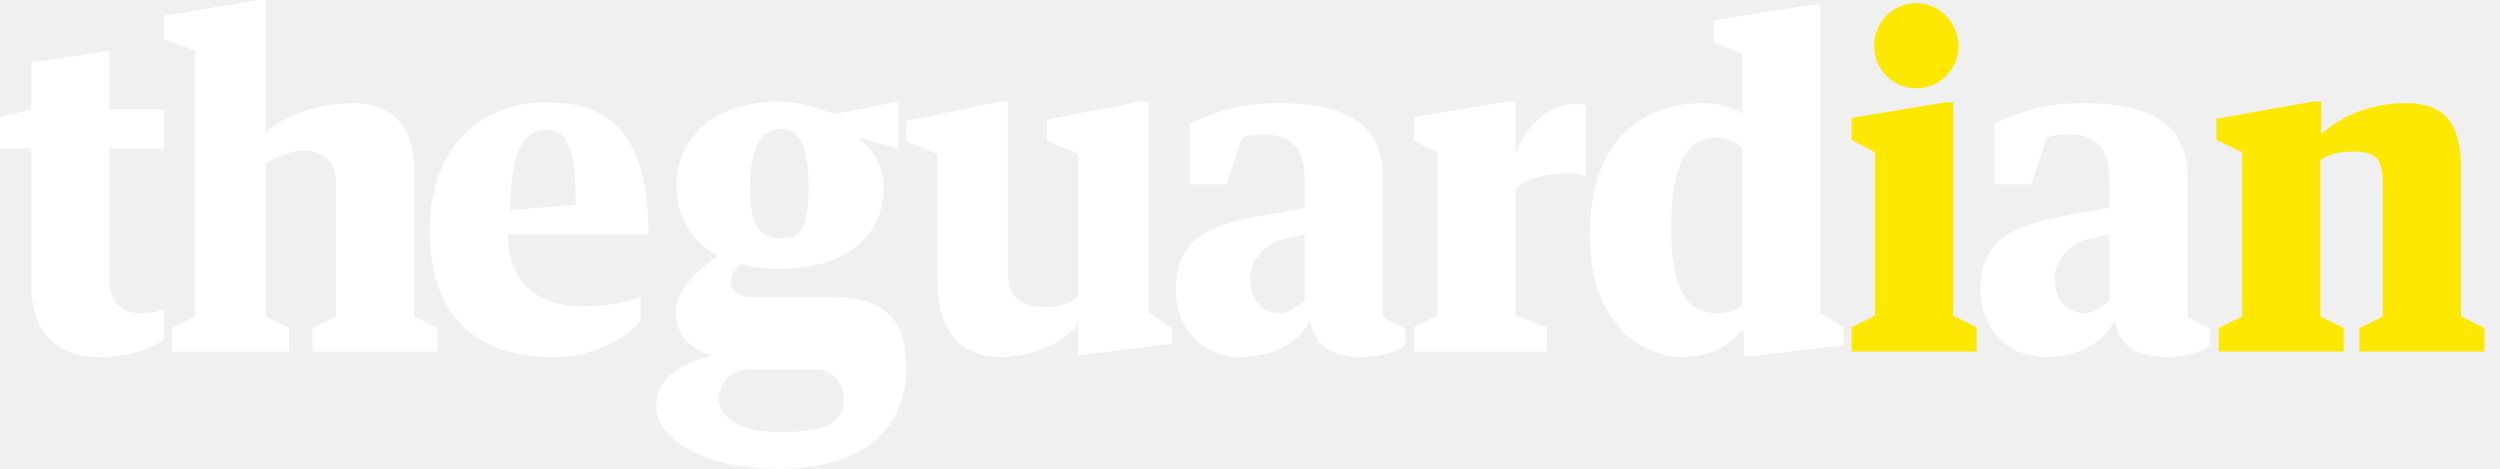
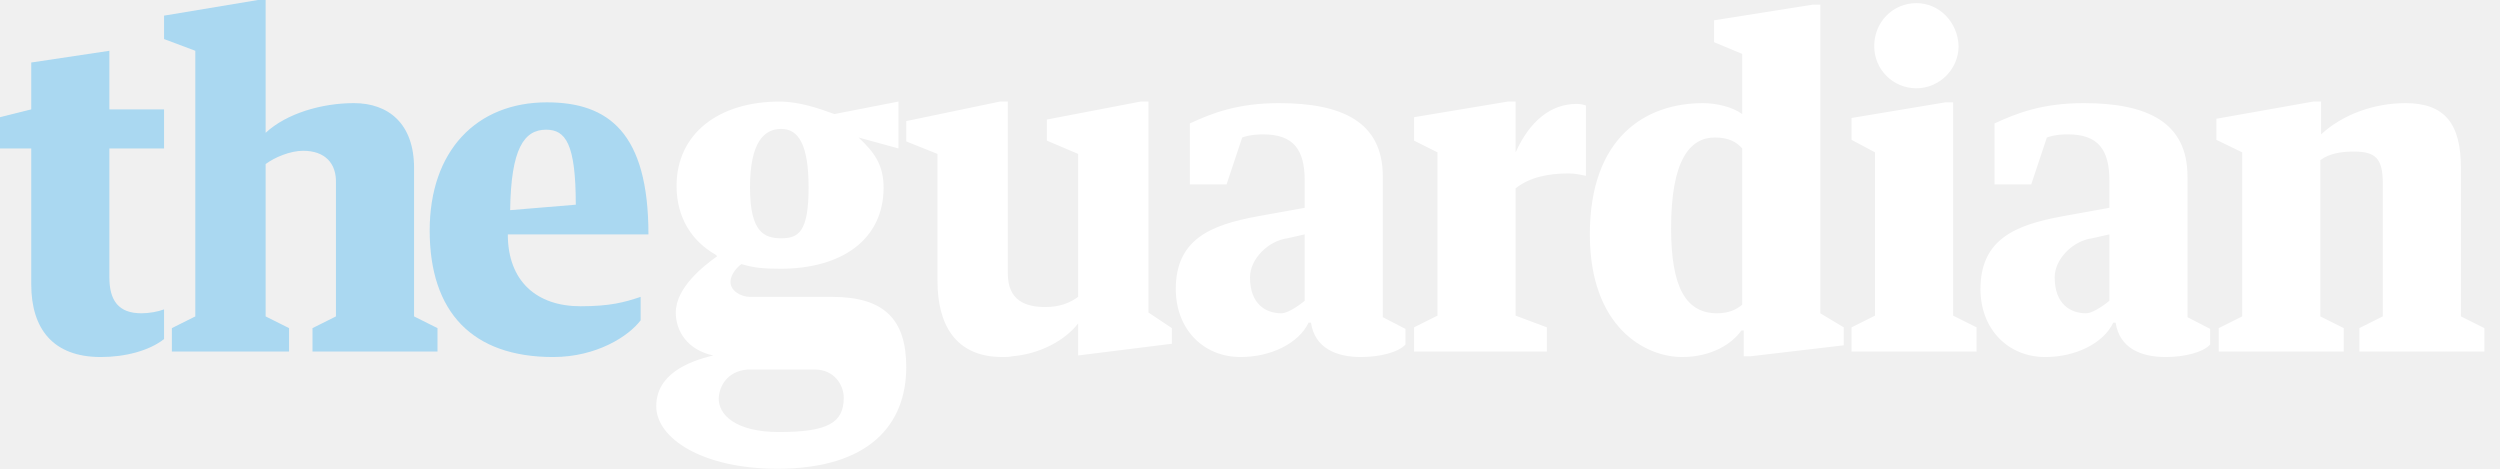
<svg xmlns="http://www.w3.org/2000/svg" width="320" height="60">
-   <path d="M237 15.1v2.8l3 1.6v20.9l-3 1.5V45h16v-3.1l-3-1.5V13.1h-1l-12 2zM245.3.4c-3 0-5.4 2.4-5.4 5.5 0 3 2.4 5.4 5.4 5.4 2.9 0 5.4-2.4 5.4-5.4-.1-3.1-2.5-5.5-5.4-5.5zM284 45h16v-3l-3-1.5v-20c1.2-.9 2.8-1.1 4.3-1.1 2.8 0 3.7.9 3.7 4.1v17l-3 1.5v3h16v-3l-3-1.5v-19c0-5.7-2.1-8.3-7.1-8.3-4.1 0-8.1 1.5-10.8 4V13h-1l-12.4 2.2v2.7l3.3 1.6v21l-3 1.5v3z" fill="#fce800" />
-   <path d="M92 50.9c.1-1.5 1.1-3.4 3.7-3.6h8.6c2.5 0 3.7 2 3.7 3.6 0 3.2-2 4.4-8.3 4.4-5.5 0-7.8-2.2-7.7-4.4zM103.5 24c0 5.7-1.3 6.5-3.5 6.5s-4-.8-4-6.5c0-5.8 1.8-7.5 4-7.5s3.5 2 3.5 7.5zM96 38c-1.2 0-2.5-.8-2.5-1.9 0-.8.6-1.7 1.4-2.3 1.6.5 3 .6 5 .6 7.8 0 13.2-3.7 13.2-10.4 0-3-1.3-4.6-3.2-6.4L115 19v-6l-8.2 1.6c-1.9-.7-4.5-1.6-7-1.6-7.8 0-13.2 4.1-13.2 10.8 0 4.1 2 7.1 5 8.8l.2.2c-1.7 1.2-5.3 4-5.3 7.2 0 2.4 1.5 4.8 4.8 5.5-3.4.8-7.3 2.5-7.3 6.5 0 4.1 5.9 8 15.5 8 11.8 0 16.5-5.7 16.5-13 0-6.1-2.8-9-9.5-9H96zm32.3 7.7c.4 0 .9 0 1.3-.1 3.5-.3 6.7-2 8.4-4.2v4.1l12-1.5v-2l-3-2V13h-1l-12 2.3V18l4 1.7V38c-1.1.8-2.4 1.3-4.2 1.3-2.5 0-4.8-.8-4.8-4.3V13h-1l-12 2.5v2.6l4 1.6V36c0 5.4 2.2 9.7 8.3 9.7zM267 40.1c-1.9 0-4-1.1-4-4.6 0-2.4 2.4-4.7 4.8-5l2.2-.5v8.5s-1.9 1.6-3 1.6zm-2.3-22.9c3.9 0 5.3 2 5.3 5.9v3.5l-6.1 1.1c-5.9 1.1-10.4 2.9-10.4 9.3 0 5.1 3.5 8.7 8.3 8.7 3.8 0 7.4-1.7 8.7-4.4h.3c.5 3.3 3.3 4.4 6.4 4.4 2.4 0 4.8-.6 5.7-1.6v-2l-2.9-1.5v-18c0-7-5.2-9.4-13.3-9.4-5.3 0-8.6 1.3-11.4 2.6v7.8h4.7l2-6c1.1-.4 2.3-.4 2.7-.4zM164 40.1c-1.9 0-4-1.1-4-4.6 0-2.4 2.4-4.7 4.8-5l2.2-.5v8.5s-1.9 1.6-3 1.6zm-2.3-22.9c3.9 0 5.3 2 5.3 5.9v3.5l-6.1 1.1c-5.9 1.1-10.4 2.9-10.4 9.3 0 5.1 3.5 8.7 8.3 8.7 3.8 0 7.4-1.7 8.7-4.4h.3c.5 3.3 3.3 4.4 6.4 4.4 2.4 0 4.8-.6 5.7-1.6v-2l-2.9-1.5v-18c0-7-5.2-9.4-13.3-9.4-5.3 0-8.6 1.3-11.4 2.6v7.8h4.7l2-6c1.1-.4 2.3-.4 2.7-.4zm19.3.8l3 1.5v20.9l-3 1.5V45h17v-3.1l-4-1.5V24.1c1.8-1.4 4.1-1.9 6.8-1.9.9 0 1.6.2 2.2.3v-9c-.3-.1-.7-.2-1.2-.2-3.3 0-6 2.2-7.8 6.2V13h-1l-12 2v3zm42-3.4c-1.2-.9-3.3-1.4-5-1.4-7.4 0-14.5 4.4-14.5 16.8 0 11.9 7.1 15.7 11.8 15.7 3.8 0 6.4-1.7 7.6-3.4h.3v3.3h.9l11.9-1.4v-2.3l-3-1.8V.6h-1l-12.6 2v2.8l3.6 1.5v7.7zm0 24.4c-.7.6-1.7 1.1-3.2 1.1-4 0-5.9-3.3-5.9-10.9 0-8.7 2.4-11.6 5.6-11.6 1.8 0 2.8.6 3.5 1.4v20z" fill="#fff" />
-   <path fill="#fff" d="M83 30c0-13-5.1-16.9-13-16.9-9 0-15 6.2-15 16.4 0 10.5 5.5 16.2 15.8 16.2 5.6 0 9.7-2.7 11.2-4.7v-3c-2.1.7-3.9 1.2-7.7 1.2-5.6 0-9.3-3.2-9.3-9.2h18zM69.9 16.6c2.5 0 3.8 1.8 3.8 9.6l-8.4.7c.1-7.9 1.8-10.3 4.6-10.3zM37 45v-3l-3-1.5V21c1.2-.9 3.2-1.7 4.8-1.7 2.8 0 4.3 1.6 4.2 4.2v17L40 42v3h16v-3l-3-1.5v-19c0-5.7-3.3-8.3-7.7-8.3-4.1 0-8.6 1.3-11.3 3.8V0h-1L21 2v3l4 1.5v34L22 42v3h15zM4 36.4c0 5.7 2.8 9.3 8.9 9.3 3.1 0 6.2-.8 8.1-2.3v-3.8c-.8.3-1.9.5-2.9.5-2.9 0-4.1-1.6-4.1-4.6V19h7v-5h-7V6.5L4 8v6l-4 1v4h4v17.4z" />
+   <path fill="#fff" d="M284 45h16v-3l-3-1.5v-20c1.2-.9 2.8-1.1 4.3-1.1 2.8 0 3.7.9 3.7 4.1v17l-3 1.5v3h16v-3l-3-1.5v-19c0-5.7-2.1-8.3-7.1-8.3-4.1 0-8.1 1.5-10.8 4v-4.2h-1l-12.4 2.2v2.7l3.3 1.6v21l-3 1.5v3zm-38.7-44.6c-3 0-5.4 2.4-5.4 5.5 0 3 2.4 5.4 5.4 5.4 2.9 0 5.4-2.4 5.4-5.4-.1-3.1-2.5-5.5-5.4-5.5zm-8.3 14.7v2.8l3 1.6v20.9l-3 1.5v3.1h16v-3.1l-3-1.5v-27.3h-1l-12 2zm-14 23.9c-.7.6-1.7 1.1-3.2 1.1-4 0-5.9-3.3-5.9-10.9 0-8.7 2.4-11.6 5.6-11.6 1.8 0 2.8.6 3.5 1.4v20zm0-24.4c-1.2-.9-3.3-1.4-5-1.4-7.4 0-14.5 4.4-14.5 16.8 0 11.9 7.1 15.7 11.8 15.7 3.8 0 6.4-1.7 7.6-3.4h.3v3.3h.9l11.9-1.4v-2.3l-3-1.8v-39.5h-1l-12.6 2v2.8l3.6 1.5v7.7zm-42 3.4l3 1.5v20.9l-3 1.5v3.1h17v-3.1l-4-1.5v-16.3c1.8-1.4 4.1-1.9 6.8-1.9.9 0 1.6.2 2.2.3v-9c-.3-.1-.7-.2-1.2-.2-3.3 0-6 2.2-7.8 6.2v-6.5h-1l-12 2v3zm-19.3-.8c3.9 0 5.3 2 5.3 5.9v3.5l-6.1 1.1c-5.9 1.1-10.4 2.9-10.4 9.3 0 5.1 3.5 8.7 8.3 8.7 3.8 0 7.4-1.7 8.7-4.4h.3c.5 3.3 3.3 4.4 6.4 4.4 2.4 0 4.8-.6 5.7-1.6v-2l-2.9-1.5v-18c0-7-5.2-9.4-13.3-9.4-5.3 0-8.6 1.3-11.4 2.6v7.8h4.7l2-6c1.1-.4 2.3-.4 2.7-.4zm2.3 22.9c-1.9 0-4-1.1-4-4.6 0-2.4 2.4-4.7 4.8-5l2.2-.5v8.5s-1.9 1.6-3 1.6zm100.7-22.9c3.9 0 5.3 2 5.3 5.9v3.5l-6.1 1.1c-5.9 1.1-10.4 2.9-10.4 9.3 0 5.1 3.5 8.7 8.3 8.7 3.8 0 7.4-1.7 8.7-4.4h.3c.5 3.3 3.3 4.4 6.4 4.4 2.4 0 4.8-.6 5.7-1.6v-2l-2.9-1.5v-18c0-7-5.2-9.4-13.3-9.4-5.3 0-8.6 1.3-11.4 2.6v7.8h4.7l2-6c1.1-.4 2.3-.4 2.7-.4zm2.3 22.9c-1.9 0-4-1.1-4-4.6 0-2.4 2.4-4.7 4.8-5l2.2-.5v8.5s-1.9 1.6-3 1.6zm-138.7 5.6c.4 0 .9 0 1.3-.1 3.5-.3 6.7-2 8.4-4.2v4.1l12-1.5v-2l-3-2v-27h-1l-12 2.3v2.7l4 1.7v18.3c-1.1.8-2.4 1.3-4.2 1.3-2.5 0-4.8-.8-4.8-4.3v-22h-1l-12 2.5v2.6l4 1.6v16.3c0 5.4 2.2 9.7 8.3 9.7zm-32.3-7.7c-1.2 0-2.5-.8-2.5-1.9 0-.8.6-1.7 1.4-2.3 1.6.5 3 .6 5 .6 7.8 0 13.2-3.7 13.2-10.4 0-3-1.3-4.6-3.2-6.4l5.1 1.4v-6l-8.2 1.6c-1.9-.7-4.5-1.6-7-1.6-7.8 0-13.2 4.1-13.2 10.8 0 4.1 2 7.1 5 8.8l.2.2c-1.7 1.2-5.3 4-5.3 7.2 0 2.4 1.5 4.8 4.8 5.5-3.4.8-7.3 2.5-7.3 6.5 0 4.1 5.9 8 15.5 8 11.8 0 16.5-5.7 16.5-13 0-6.1-2.8-9-9.5-9h-10.5zm7.5-14c0 5.7-1.3 6.5-3.5 6.5s-4-.8-4-6.5c0-5.8 1.8-7.5 4-7.5s3.5 2 3.5 7.5zm-11.5 26.9c.1-1.5 1.1-3.4 3.7-3.6h8.6c2.5 0 3.7 2 3.7 3.6 0 3.2-2 4.4-8.3 4.4-5.5 0-7.8-2.2-7.7-4.4z" />
+   <path fill="#AAD8F1" d="M83 30c0-13-5.1-16.9-13-16.9-9 0-15 6.2-15 16.4 0 10.5 5.5 16.2 15.8 16.2 5.6 0 9.7-2.7 11.2-4.7v-3c-2.1.7-3.9 1.2-7.7 1.2-5.6 0-9.3-3.2-9.3-9.2h18zm-13.1-13.4c2.5 0 3.8 1.8 3.8 9.6l-8.4.7c.1-7.9 1.8-10.3 4.6-10.3zm-32.9 28.4v-3l-3-1.5v-19.5c1.2-.9 3.2-1.7 4.8-1.7 2.8 0 4.3 1.6 4.2 4.2v17l-3 1.5v3h16v-3l-3-1.5v-19c0-5.7-3.3-8.3-7.7-8.3-4.1 0-8.6 1.3-11.3 3.8v-17h-1l-12 2v3l4 1.5v34l-3 1.5v3h15zm-33-8.6c0 5.7 2.8 9.3 8.9 9.3 3.1 0 6.2-.8 8.1-2.3v-3.8c-.8.3-1.9.5-2.9.5-2.9 0-4.1-1.6-4.1-4.6v-16.5h7v-5h-7v-7.5l-10 1.5v6l-4 1v4h4v17.4z" />
</svg>
